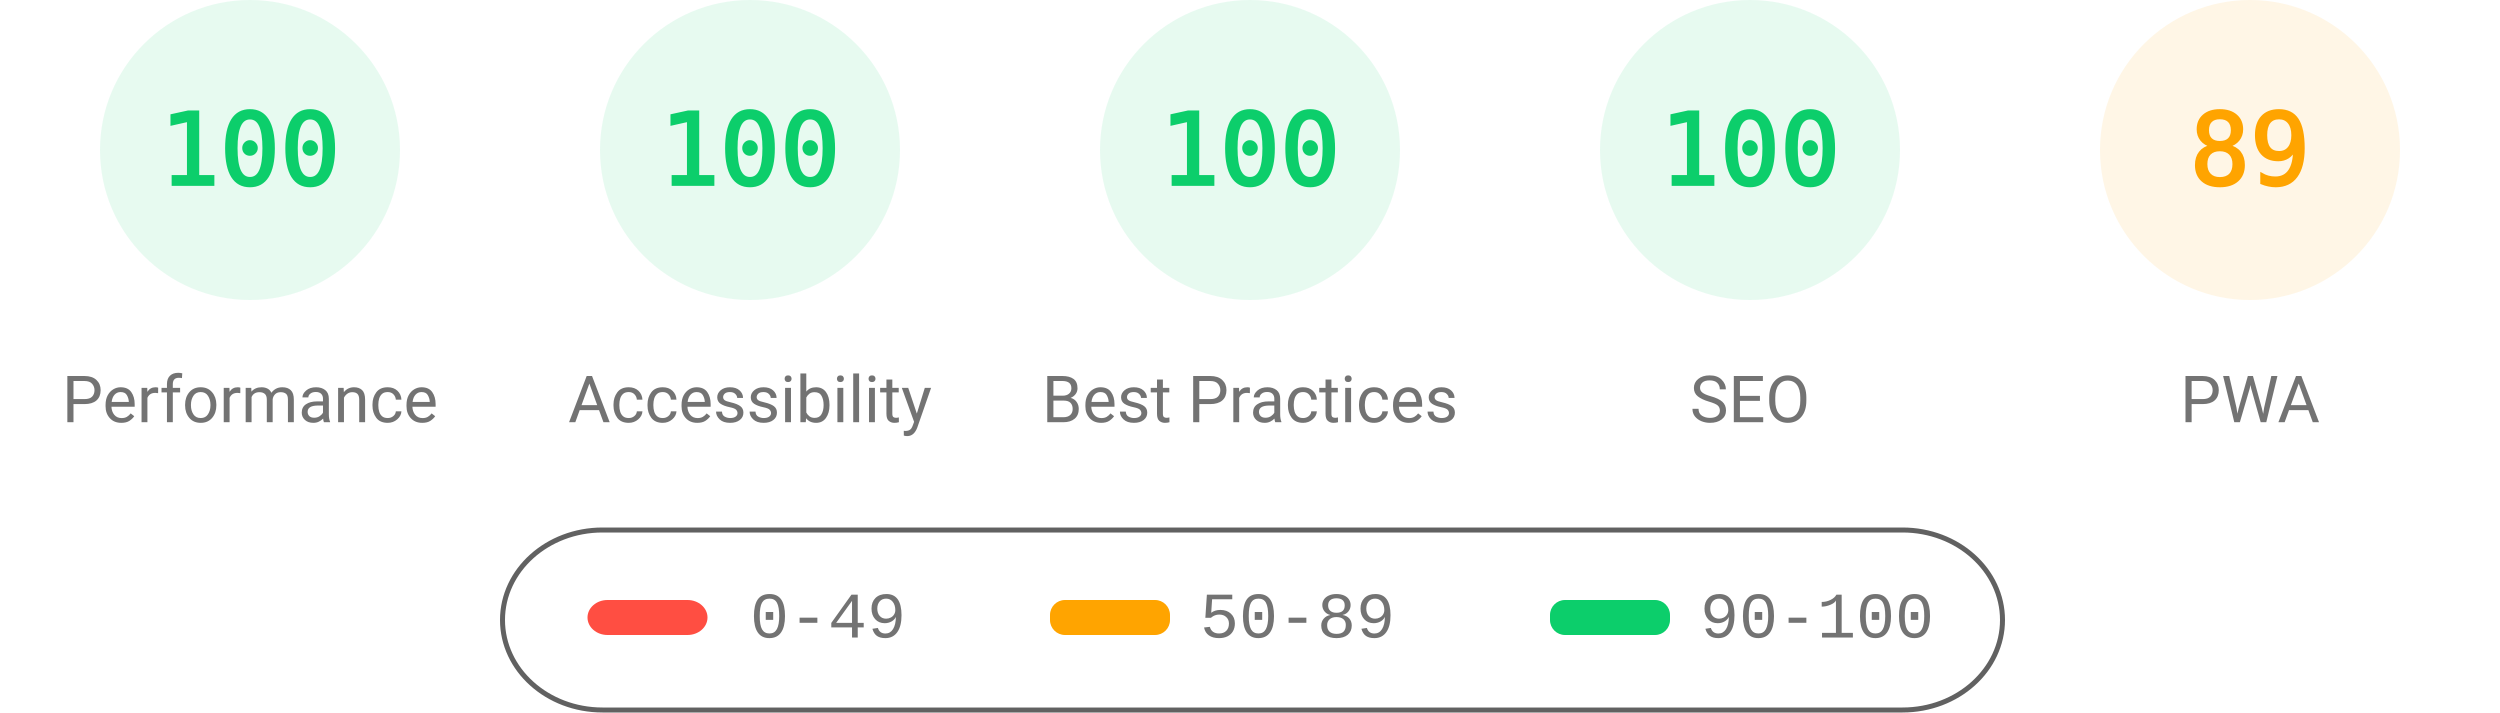
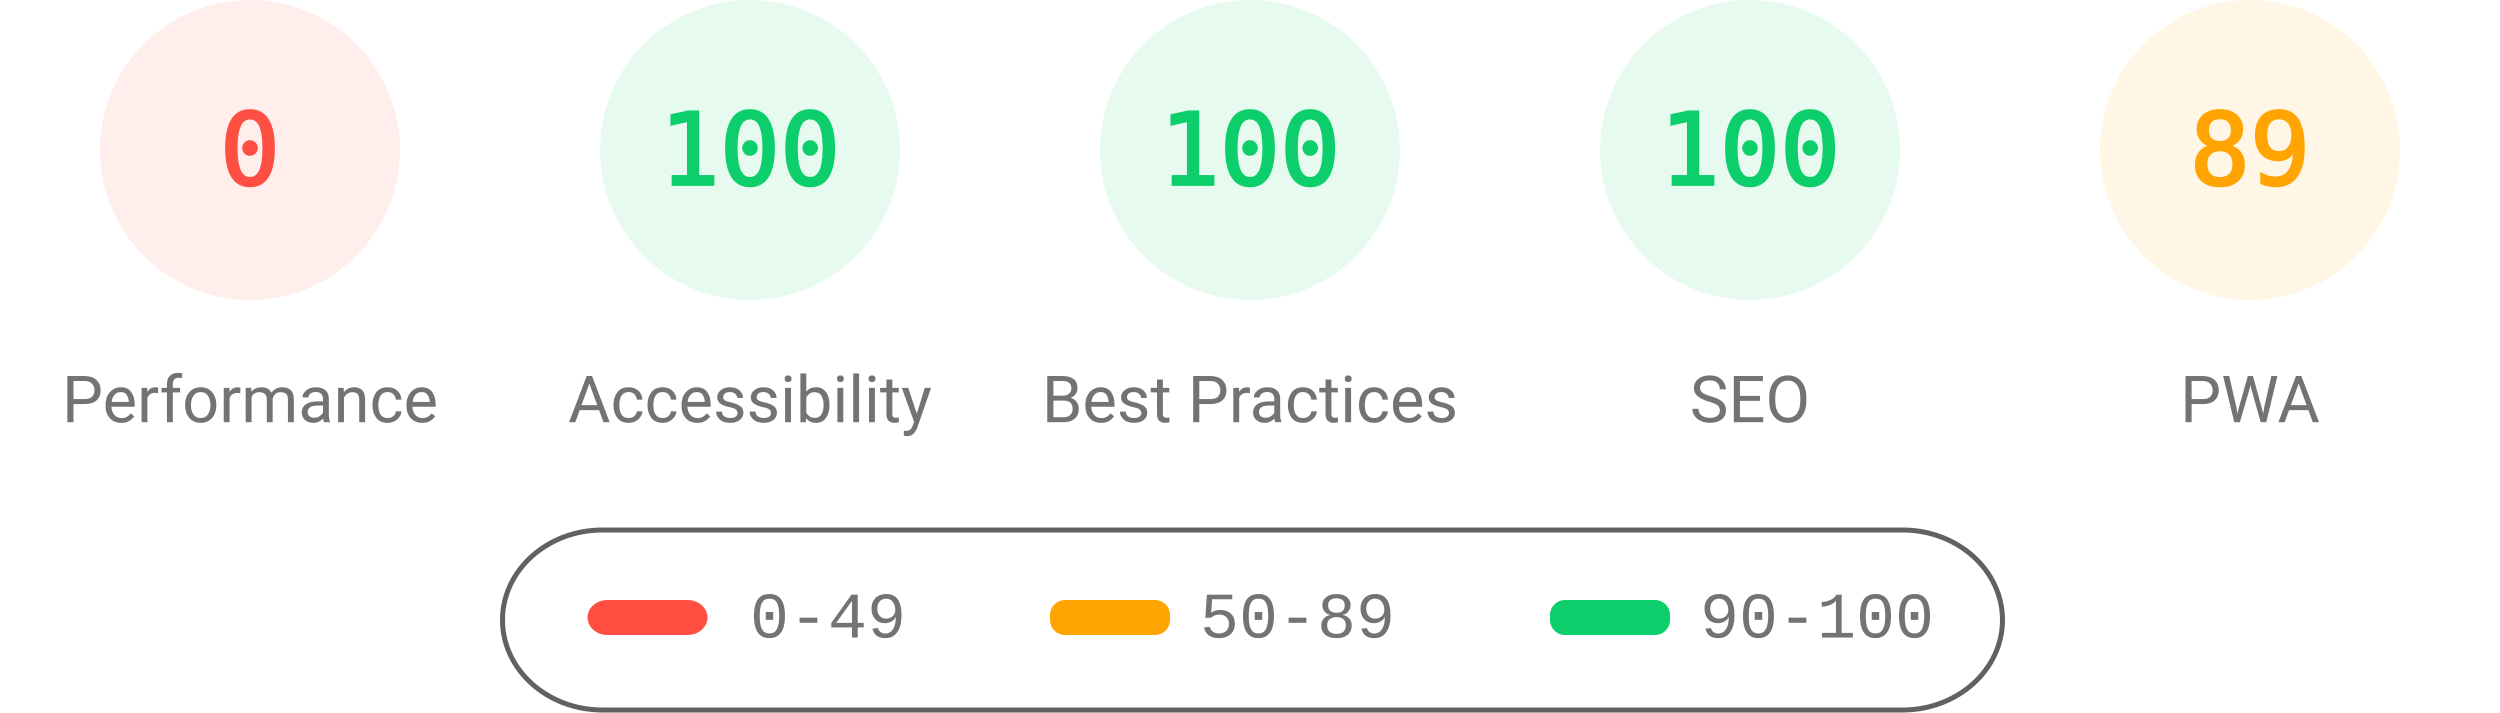
<svg xmlns="http://www.w3.org/2000/svg" fill="none" width="1000" height="285">
  <style>.gauge-base{opacity:.1}.gauge-arc{fill:none;animation-delay:250ms;stroke-linecap:round;transform:rotate(-90deg);transform-origin:100px 60px;animation:load-gauge 1s ease forwards}.guage-text{font-size:40px;font-family:monospace;text-align:center}.guage-red{color:#ff4e42;fill:#ff4e42;stroke:#ff4e42}.guage-orange{color:#ffa400;fill:#ffa400;stroke:#ffa400}.guage-green{color:#0cce6b;fill:#0cce6b;stroke:#0cce6b}.guage-undefined{color:#5c5c5c;fill:#5c5c5c;stroke:#5c5c5c}.guage-title{color:#737373;fill:#737373;stroke:none;font-size:26px;line-height:26px;font-family:Roboto,Halvetica,Arial,sans-serif}@keyframes load-gauge{from{stroke-dasharray:0 352.858}}</style>
-   <svg class="guage-div guage-perf guage-green" viewBox="0 0 200 200" width="200" height="200">
+   <svg class="guage-div guage-perf guage-red" viewBox="0 0 200 200" width="200" height="200">
    <circle class="gauge-base" r="56" cx="100" cy="60" stroke-width="8" />
-     <circle class="gauge-arc guage-arc-1" r="56" cx="100" cy="60" stroke-width="8" style="stroke-dasharray:351.858,351.858" />
-     <text class="guage-text" x="100" y="60" alignment-baseline="central" dominant-baseline="central" text-anchor="middle">100</text>
+     <circle class="gauge-arc guage-arc-1" r="56" cx="100" cy="60" stroke-width="8" style="stroke-dasharray:0,351.858" />
+     <text class="guage-text" x="100" y="60" alignment-baseline="central" dominant-baseline="central" text-anchor="middle">0</text>
    <text class="guage-title" x="100" y="160" alignment-baseline="central" dominant-baseline="central" text-anchor="middle">Performance</text>
  </svg>
  <svg class="guage-div guage-acc guage-green" viewBox="0 0 200 200" width="200" height="200" x="200">
    <circle class="gauge-base" r="56" cx="100" cy="60" stroke-width="8" />
    <circle class="gauge-arc guage-arc-2" r="56" cx="100" cy="60" stroke-width="8" style="stroke-dasharray:351.858,351.858" />
    <text class="guage-text" x="100" y="60" alignment-baseline="central" dominant-baseline="central" text-anchor="middle">100</text>
    <text class="guage-title" x="100" y="160" alignment-baseline="central" dominant-baseline="central" text-anchor="middle">Accessibility</text>
  </svg>
  <svg class="guage-div guage-best guage-green" viewBox="0 0 200 200" width="200" height="200" x="400">
    <circle class="gauge-base" r="56" cx="100" cy="60" stroke-width="8" />
    <circle class="gauge-arc guage-arc-3" r="56" cx="100" cy="60" stroke-width="8" style="stroke-dasharray:351.858,351.858" />
    <text class="guage-text" x="100" y="60" alignment-baseline="central" dominant-baseline="central" text-anchor="middle">100</text>
    <text class="guage-title" x="100" y="160" alignment-baseline="central" dominant-baseline="central" text-anchor="middle">Best Practices</text>
  </svg>
  <svg class="guage-div guage-seo guage-green" viewBox="0 0 200 200" width="200" height="200" x="600">
    <circle class="gauge-base" r="56" cx="100" cy="60" stroke-width="8" />
    <circle class="gauge-arc guage-arc-4" r="56" cx="100" cy="60" stroke-width="8" style="stroke-dasharray:351.858,351.858" />
    <text class="guage-text" x="100" y="60" alignment-baseline="central" dominant-baseline="central" text-anchor="middle">100</text>
    <text class="guage-title" x="100" y="160" alignment-baseline="central" dominant-baseline="central" text-anchor="middle">SEO</text>
  </svg>
  <svg class="guage-div guage-pwa guage-orange" viewBox="0 0 200 200" width="200" height="200" x="800">
    <circle class="gauge-base" r="56" cx="100" cy="60" stroke-width="8" />
    <circle class="gauge-arc guage-arc-4" r="56" cx="100" cy="60" stroke-width="8" style="stroke-dasharray:313.154,351.858" />
    <text class="guage-text" x="100" y="60" alignment-baseline="central" dominant-baseline="central" text-anchor="middle">89</text>
    <text class="guage-title" x="100" y="160" alignment-baseline="central" dominant-baseline="central" text-anchor="middle">PWA</text>
  </svg>
  <svg width="604" height="76" x="200" y="210">
    <path fill="none" id="canvas_background" d="M-1-1h604v80H-1z" />
    <rect fill-opacity="0" stroke="#616161" stroke-width="2" rx="40" id="svg_2" height="72" width="600" y="2" x="1" fill="#000" />
    <rect stroke="#000" rx="8" id="svg_3" height="14" width="48" y="30" x="35" stroke-opacity="null" stroke-width="0" fill="#ff4e42" />
    <rect stroke="#000" rx="6" id="svg_4" height="14" width="48" y="30" x="220" stroke-opacity="null" stroke-width="0" fill="#ffa400" />
    <rect stroke="#000" rx="6" id="svg_5" height="14" width="48" y="30" x="420" stroke-opacity="null" stroke-width="0" fill="#0cce6b" />
    <text xml:space="preserve" text-anchor="start" font-family="'Courier New', Courier, monospace" font-size="26" id="svg_6" y="45" x="100" stroke-opacity="null" stroke-width="0" stroke="#000" fill="#737373">0-49</text>
    <text xml:space="preserve" text-anchor="start" font-family="'Courier New', Courier, monospace" font-size="26" id="svg_7" y="45" x="280" stroke-opacity="null" stroke-width="0" stroke="#000" fill="#737373">50-89</text>
    <text xml:space="preserve" text-anchor="start" font-family="'Courier New', Courier, monospace" font-size="26" id="svg_8" y="45" x="480" stroke-opacity="null" stroke-width="0" stroke="#000" fill="#737373">90-100</text>
  </svg>
</svg>
